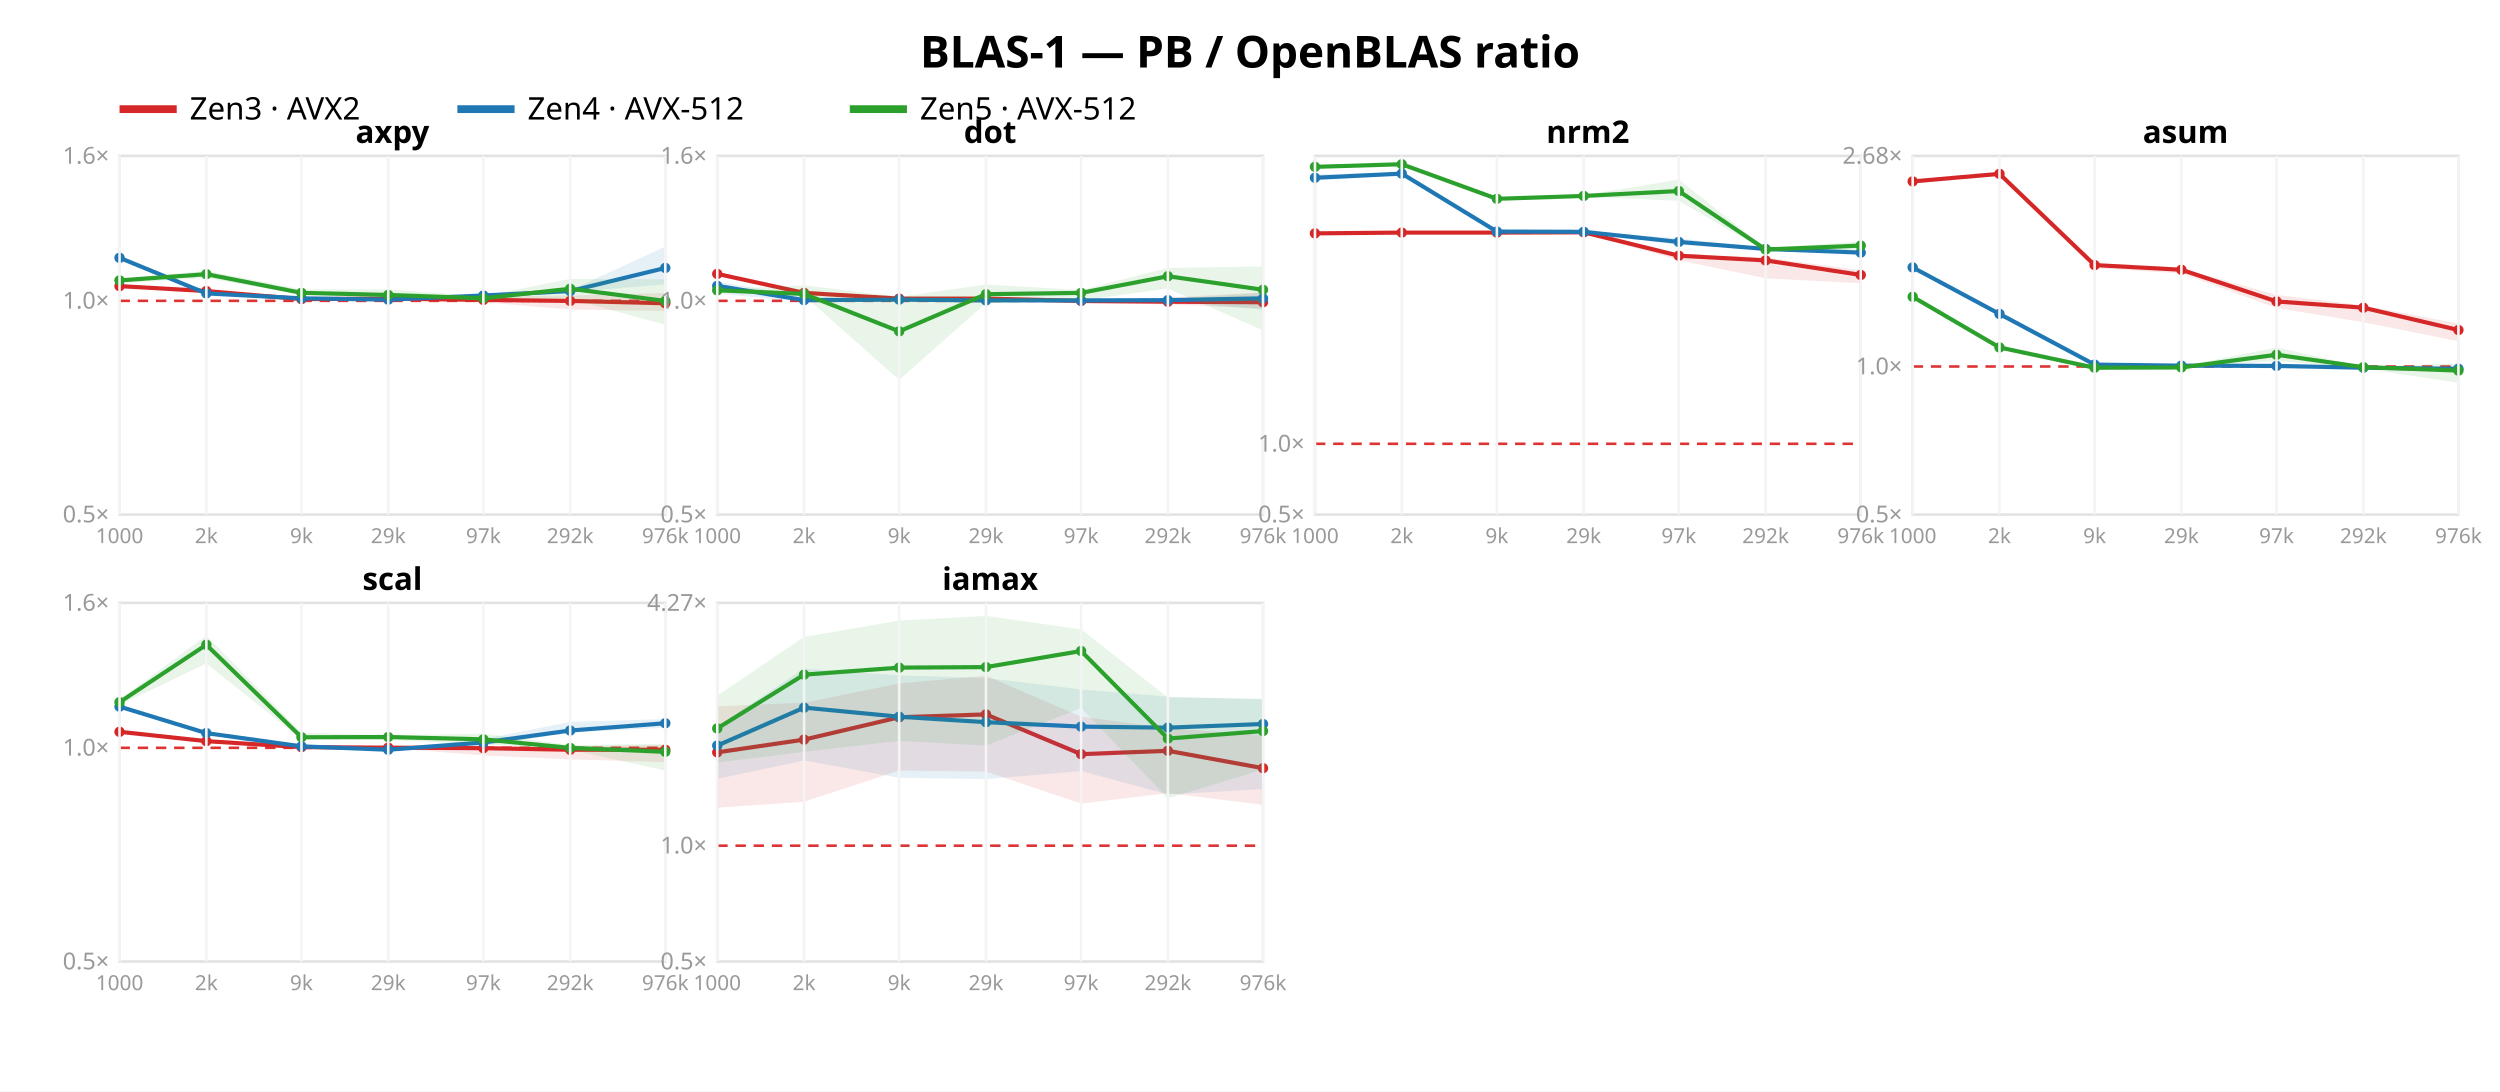
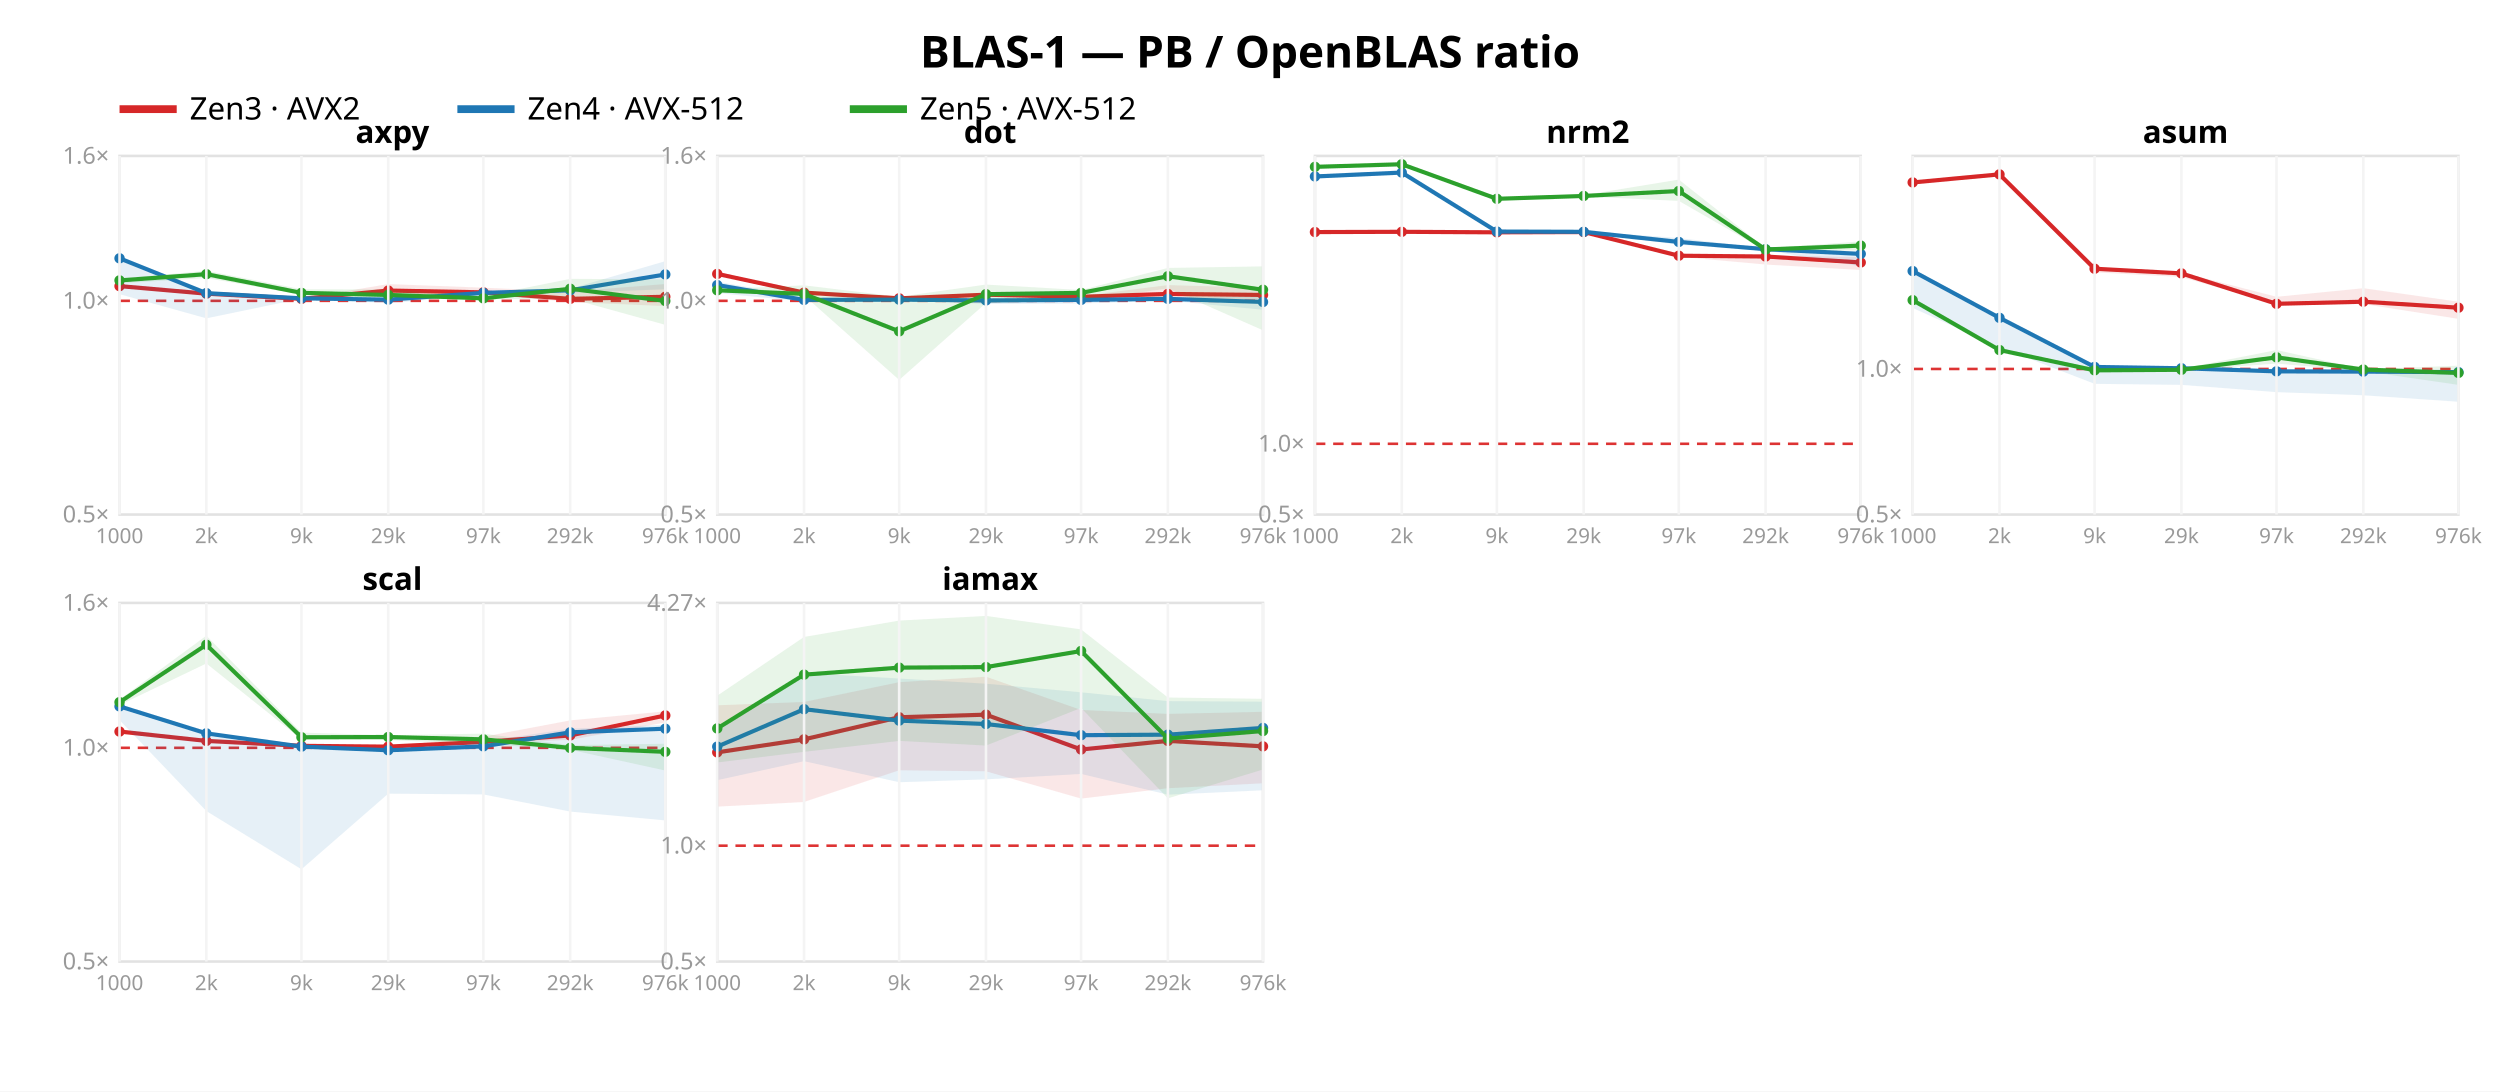
<svg xmlns="http://www.w3.org/2000/svg" width="962" height="420" font-family="sans-serif">
  <rect width="962" height="420" fill="white" />
  <text x="481.0" y="26" text-anchor="middle" font-size="17" font-weight="bold">BLAS-1 — PB / OpenBLAS ratio</text>
  <line x1="46" y1="42" x2="68" y2="42" stroke="#d62728" stroke-width="3" />
  <text x="73" y="46" font-size="12">Zen3 · AVX2</text>
  <line x1="176" y1="42" x2="198" y2="42" stroke="#1f77b4" stroke-width="3" />
  <text x="203" y="46" font-size="12">Zen4 · AVX-512</text>
  <line x1="327" y1="42" x2="349" y2="42" stroke="#2ca02c" stroke-width="3" />
  <text x="354" y="46" font-size="12">Zen5 · AVX-512</text>
  <rect x="46" y="60" width="210" height="138" fill="none" stroke="#e2e2e2" />
  <line x1="46" y1="115.763" x2="256" y2="115.763" stroke="#d33" stroke-dasharray="4 3" />
  <text x="42" y="201.0" text-anchor="end" font-size="9" fill="#999">0.5×</text>
  <text x="42" y="118.763" text-anchor="end" font-size="9" fill="#999">1.0×</text>
  <text x="42" y="63.0" text-anchor="end" font-size="9" fill="#999">1.6×</text>
-   <polygon points="46.0,110.0 79.4,111.8 116.0,115.0 149.4,114.2 186.0,114.2 219.4,113.7 256.0,112.7 256.0,119.7 219.4,119.1 186.0,116.3 149.4,115.6 116.0,115.2 79.4,112.8 46.0,110.2" fill="#d62728" opacity="0.11" />
-   <polyline points="46.0,110.1 79.4,112.0 116.0,115.1 149.4,114.9 186.0,115.4 219.4,115.8 256.0,116.7" fill="none" stroke="#d62728" stroke-width="1.6" />
+   <polygon points="46.0,109.9 79.4,112.8 116.0,114.9 149.4,109.3 186.0,110.7 219.4,112.2 256.0,109.3 256.0,117.8 219.4,116.2 186.0,113.2 149.4,113.3 116.0,115.1 79.4,113.2 46.0,110.5" fill="#d62728" opacity="0.11" />
+   <polyline points="46.0,110.1 79.4,113.0 116.0,115.0 149.4,111.8 186.0,112.5 219.4,115.0 256.0,114.2" fill="none" stroke="#d62728" stroke-width="1.6" />
  <circle cx="46.0" cy="110.1" r="2" fill="#d62728" />
-   <circle cx="79.4" cy="112.0" r="2" fill="#d62728" />
-   <circle cx="116.0" cy="115.1" r="2" fill="#d62728" />
-   <circle cx="149.4" cy="114.9" r="2" fill="#d62728" />
-   <circle cx="186.0" cy="115.4" r="2" fill="#d62728" />
-   <circle cx="219.4" cy="115.8" r="2" fill="#d62728" />
-   <circle cx="256.0" cy="116.7" r="2" fill="#d62728" />
-   <polygon points="46.0,98.4 79.4,112.6 116.0,114.2 149.4,114.9 186.0,113.2 219.4,111.7 256.0,94.9 256.0,109.4 219.4,112.4 186.0,114.5 149.4,115.8 116.0,115.0 79.4,113.0 46.0,99.6" fill="#1f77b4" opacity="0.11" />
-   <polyline points="46.0,99.2 79.4,112.9 116.0,114.8 149.4,115.3 186.0,113.7 219.4,112.0 256.0,103.1" fill="none" stroke="#1f77b4" stroke-width="1.6" />
-   <circle cx="46.0" cy="99.2" r="2" fill="#1f77b4" />
-   <circle cx="79.4" cy="112.9" r="2" fill="#1f77b4" />
+   <circle cx="79.4" cy="113.0" r="2" fill="#d62728" />
+   <circle cx="116.0" cy="115.0" r="2" fill="#d62728" />
+   <circle cx="149.4" cy="111.8" r="2" fill="#d62728" />
+   <circle cx="186.0" cy="112.5" r="2" fill="#d62728" />
+   <circle cx="219.4" cy="115.0" r="2" fill="#d62728" />
+   <circle cx="256.0" cy="114.2" r="2" fill="#d62728" />
+   <polygon points="46.0,98.8 79.4,112.4 116.0,114.0 149.4,114.0 186.0,112.1 219.4,111.1 256.0,100.5 256.0,111.3 219.4,112.7 186.0,113.4 149.4,116.7 116.0,114.9 79.4,122.5 46.0,113.2" fill="#1f77b4" opacity="0.11" />
+   <polyline points="46.0,99.4 79.4,112.8 116.0,114.8 149.4,115.3 186.0,112.7 219.4,111.7 256.0,105.6" fill="none" stroke="#1f77b4" stroke-width="1.6" />
+   <circle cx="46.0" cy="99.4" r="2" fill="#1f77b4" />
+   <circle cx="79.4" cy="112.8" r="2" fill="#1f77b4" />
  <circle cx="116.0" cy="114.8" r="2" fill="#1f77b4" />
  <circle cx="149.4" cy="115.3" r="2" fill="#1f77b4" />
-   <circle cx="186.0" cy="113.7" r="2" fill="#1f77b4" />
-   <circle cx="219.4" cy="112.0" r="2" fill="#1f77b4" />
-   <circle cx="256.0" cy="103.1" r="2" fill="#1f77b4" />
+   <circle cx="186.0" cy="112.7" r="2" fill="#1f77b4" />
+   <circle cx="219.4" cy="111.7" r="2" fill="#1f77b4" />
+   <circle cx="256.0" cy="105.6" r="2" fill="#1f77b4" />
  <polygon points="46.0,107.2 79.4,104.2 116.0,111.3 149.4,111.4 186.0,114.0 219.4,107.3 256.0,107.5 256.0,125.0 219.4,114.9 186.0,115.1 149.4,114.3 116.0,113.3 79.4,107.0 46.0,109.0" fill="#2ca02c" opacity="0.11" />
  <polyline points="46.0,107.9 79.4,105.5 116.0,112.7 149.4,113.5 186.0,114.8 219.4,111.1 256.0,115.8" fill="none" stroke="#2ca02c" stroke-width="1.6" />
  <circle cx="46.0" cy="107.9" r="2" fill="#2ca02c" />
  <circle cx="79.4" cy="105.5" r="2" fill="#2ca02c" />
  <circle cx="116.0" cy="112.7" r="2" fill="#2ca02c" />
  <circle cx="149.4" cy="113.5" r="2" fill="#2ca02c" />
  <circle cx="186.0" cy="114.8" r="2" fill="#2ca02c" />
  <circle cx="219.4" cy="111.1" r="2" fill="#2ca02c" />
  <circle cx="256.0" cy="115.8" r="2" fill="#2ca02c" />
  <text x="151.0" y="55" text-anchor="middle" font-size="12" font-weight="bold">axpy</text>
  <line x1="46.0" y1="60" x2="46.0" y2="198" stroke="#f4f4f4" />
  <text x="46.0" y="209" text-anchor="middle" font-size="8" fill="#999">1000</text>
  <line x1="79.4" y1="60" x2="79.4" y2="198" stroke="#f4f4f4" />
  <text x="79.4" y="209" text-anchor="middle" font-size="8" fill="#999">2k</text>
  <line x1="116.0" y1="60" x2="116.0" y2="198" stroke="#f4f4f4" />
  <text x="116.0" y="209" text-anchor="middle" font-size="8" fill="#999">9k</text>
  <line x1="149.4" y1="60" x2="149.4" y2="198" stroke="#f4f4f4" />
  <text x="149.4" y="209" text-anchor="middle" font-size="8" fill="#999">29k</text>
  <line x1="186.0" y1="60" x2="186.0" y2="198" stroke="#f4f4f4" />
  <text x="186.0" y="209" text-anchor="middle" font-size="8" fill="#999">97k</text>
  <line x1="219.4" y1="60" x2="219.4" y2="198" stroke="#f4f4f4" />
  <text x="219.4" y="209" text-anchor="middle" font-size="8" fill="#999">292k</text>
  <line x1="256.0" y1="60" x2="256.0" y2="198" stroke="#f4f4f4" />
  <text x="256.0" y="209" text-anchor="middle" font-size="8" fill="#999">976k</text>
  <rect x="276" y="60" width="210" height="138" fill="none" stroke="#e2e2e2" />
  <line x1="276" y1="115.763" x2="486" y2="115.763" stroke="#d33" stroke-dasharray="4 3" />
  <text x="272" y="201.0" text-anchor="end" font-size="9" fill="#999">0.5×</text>
  <text x="272" y="118.763" text-anchor="end" font-size="9" fill="#999">1.0×</text>
  <text x="272" y="63.0" text-anchor="end" font-size="9" fill="#999">1.6×</text>
-   <polygon points="276.0,104.6 309.4,112.6 346.0,114.8 379.4,114.4 416.0,115.5 449.4,114.5 486.0,112.5 486.0,118.7 449.4,117.1 416.0,116.8 379.4,115.3 346.0,114.9 309.4,112.9 276.0,105.6" fill="#d62728" opacity="0.11" />
-   <polyline points="276.0,105.4 309.4,112.7 346.0,114.9 379.4,114.9 416.0,115.8 449.4,116.1 486.0,116.3" fill="none" stroke="#d62728" stroke-width="1.6" />
+   <polygon points="276.0,104.5 309.4,112.5 346.0,114.8 379.4,112.8 416.0,113.9 449.4,109.7 486.0,110.8 486.0,116.1 449.4,115.2 416.0,115.8 379.4,113.8 346.0,114.9 309.4,112.9 276.0,105.6" fill="#d62728" opacity="0.11" />
+   <polyline points="276.0,105.4 309.4,112.6 346.0,114.8 379.4,113.4 416.0,114.2 449.4,113.1 486.0,113.5" fill="none" stroke="#d62728" stroke-width="1.6" />
  <circle cx="276.0" cy="105.4" r="2" fill="#d62728" />
-   <circle cx="309.4" cy="112.7" r="2" fill="#d62728" />
-   <circle cx="346.0" cy="114.9" r="2" fill="#d62728" />
-   <circle cx="379.4" cy="114.9" r="2" fill="#d62728" />
-   <circle cx="416.0" cy="115.8" r="2" fill="#d62728" />
-   <circle cx="449.4" cy="116.1" r="2" fill="#d62728" />
-   <circle cx="486.0" cy="116.3" r="2" fill="#d62728" />
-   <polygon points="276.0,108.4 309.4,114.0 346.0,115.1 379.4,115.1 416.0,114.8 449.4,115.1 486.0,112.7 486.0,119.2 449.4,115.9 416.0,116.6 379.4,115.8 346.0,115.4 309.4,116.1 276.0,113.0" fill="#1f77b4" opacity="0.11" />
-   <polyline points="276.0,110.0 309.4,115.5 346.0,115.3 379.4,115.6 416.0,115.6 449.4,115.5 486.0,114.8" fill="none" stroke="#1f77b4" stroke-width="1.6" />
-   <circle cx="276.0" cy="110.0" r="2" fill="#1f77b4" />
-   <circle cx="309.4" cy="115.5" r="2" fill="#1f77b4" />
+   <circle cx="309.4" cy="112.6" r="2" fill="#d62728" />
+   <circle cx="346.0" cy="114.8" r="2" fill="#d62728" />
+   <circle cx="379.4" cy="113.4" r="2" fill="#d62728" />
+   <circle cx="416.0" cy="114.2" r="2" fill="#d62728" />
+   <circle cx="449.4" cy="113.1" r="2" fill="#d62728" />
+   <circle cx="486.0" cy="113.5" r="2" fill="#d62728" />
+   <polygon points="276.0,108.4 309.4,114.3 346.0,115.0 379.4,115.2 416.0,114.6 449.4,114.4 486.0,114.2 486.0,119.2 449.4,115.7 416.0,116.8 379.4,117.0 346.0,115.4 309.4,116.0 276.0,112.8" fill="#1f77b4" opacity="0.11" />
+   <polyline points="276.0,109.7 309.4,115.4 346.0,115.3 379.4,115.6 416.0,115.4 449.4,115.0 486.0,116.2" fill="none" stroke="#1f77b4" stroke-width="1.6" />
+   <circle cx="276.0" cy="109.7" r="2" fill="#1f77b4" />
+   <circle cx="309.4" cy="115.4" r="2" fill="#1f77b4" />
  <circle cx="346.0" cy="115.3" r="2" fill="#1f77b4" />
  <circle cx="379.4" cy="115.6" r="2" fill="#1f77b4" />
-   <circle cx="416.0" cy="115.6" r="2" fill="#1f77b4" />
-   <circle cx="449.4" cy="115.5" r="2" fill="#1f77b4" />
-   <circle cx="486.0" cy="114.8" r="2" fill="#1f77b4" />
+   <circle cx="416.0" cy="115.4" r="2" fill="#1f77b4" />
+   <circle cx="449.4" cy="115.0" r="2" fill="#1f77b4" />
+   <circle cx="486.0" cy="116.2" r="2" fill="#1f77b4" />
  <polygon points="276.0,111.3 309.4,109.8 346.0,114.2 379.4,109.5 416.0,111.6 449.4,103.1 486.0,102.5 486.0,127.1 449.4,111.0 416.0,115.6 379.4,116.6 346.0,146.2 309.4,113.7 276.0,111.8" fill="#2ca02c" opacity="0.11" />
  <polyline points="276.0,111.7 309.4,113.1 346.0,127.5 379.4,113.2 416.0,112.7 449.4,106.3 486.0,111.5" fill="none" stroke="#2ca02c" stroke-width="1.6" />
  <circle cx="276.0" cy="111.7" r="2" fill="#2ca02c" />
  <circle cx="309.4" cy="113.1" r="2" fill="#2ca02c" />
  <circle cx="346.0" cy="127.5" r="2" fill="#2ca02c" />
  <circle cx="379.4" cy="113.2" r="2" fill="#2ca02c" />
  <circle cx="416.0" cy="112.7" r="2" fill="#2ca02c" />
  <circle cx="449.4" cy="106.3" r="2" fill="#2ca02c" />
  <circle cx="486.0" cy="111.5" r="2" fill="#2ca02c" />
  <text x="381.0" y="55" text-anchor="middle" font-size="12" font-weight="bold">dot</text>
  <line x1="276.0" y1="60" x2="276.0" y2="198" stroke="#f4f4f4" />
  <text x="276.0" y="209" text-anchor="middle" font-size="8" fill="#999">1000</text>
  <line x1="309.4" y1="60" x2="309.4" y2="198" stroke="#f4f4f4" />
  <text x="309.4" y="209" text-anchor="middle" font-size="8" fill="#999">2k</text>
  <line x1="346.0" y1="60" x2="346.0" y2="198" stroke="#f4f4f4" />
  <text x="346.0" y="209" text-anchor="middle" font-size="8" fill="#999">9k</text>
  <line x1="379.4" y1="60" x2="379.4" y2="198" stroke="#f4f4f4" />
  <text x="379.4" y="209" text-anchor="middle" font-size="8" fill="#999">29k</text>
  <line x1="416.0" y1="60" x2="416.0" y2="198" stroke="#f4f4f4" />
  <text x="416.0" y="209" text-anchor="middle" font-size="8" fill="#999">97k</text>
  <line x1="449.4" y1="60" x2="449.4" y2="198" stroke="#f4f4f4" />
  <text x="449.4" y="209" text-anchor="middle" font-size="8" fill="#999">292k</text>
  <line x1="486.0" y1="60" x2="486.0" y2="198" stroke="#f4f4f4" />
  <text x="486.0" y="209" text-anchor="middle" font-size="8" fill="#999">976k</text>
  <rect x="506" y="60" width="210" height="138" fill="none" stroke="#e2e2e2" />
  <line x1="506" y1="170.773" x2="716" y2="170.773" stroke="#d33" stroke-dasharray="4 3" />
  <text x="502" y="201.0" text-anchor="end" font-size="9" fill="#999">0.5×</text>
  <text x="502" y="173.773" text-anchor="end" font-size="9" fill="#999">1.0×</text>
-   <polygon points="506.0,89.3 539.4,89.2 576.0,89.2 609.4,89.1 646.0,97.6 679.4,99.1 716.0,104.0 716.0,109.0 679.4,107.1 646.0,100.1 609.4,89.8 576.0,89.6 539.4,89.5 506.0,90.0" fill="#d62728" opacity="0.11" />
-   <polyline points="506.0,89.8 539.4,89.5 576.0,89.5 609.4,89.4 646.0,98.4 679.4,100.2 716.0,105.8" fill="none" stroke="#d62728" stroke-width="1.6" />
-   <circle cx="506.0" cy="89.8" r="2" fill="#d62728" />
-   <circle cx="539.4" cy="89.5" r="2" fill="#d62728" />
-   <circle cx="576.0" cy="89.5" r="2" fill="#d62728" />
-   <circle cx="609.4" cy="89.4" r="2" fill="#d62728" />
+   <polygon points="506.0,89.1 539.4,89.0 576.0,89.2 609.4,89.1 646.0,98.0 679.4,98.1 716.0,99.0 716.0,103.9 679.4,101.8 646.0,98.8 609.4,89.4 576.0,89.5 539.4,89.3 506.0,89.4" fill="#d62728" opacity="0.11" />
+   <polyline points="506.0,89.3 539.4,89.2 576.0,89.4 609.4,89.3 646.0,98.4 679.4,98.7 716.0,101.0" fill="none" stroke="#d62728" stroke-width="1.6" />
+   <circle cx="506.0" cy="89.3" r="2" fill="#d62728" />
+   <circle cx="539.4" cy="89.2" r="2" fill="#d62728" />
+   <circle cx="576.0" cy="89.4" r="2" fill="#d62728" />
+   <circle cx="609.4" cy="89.3" r="2" fill="#d62728" />
  <circle cx="646.0" cy="98.4" r="2" fill="#d62728" />
-   <circle cx="679.4" cy="100.2" r="2" fill="#d62728" />
-   <circle cx="716.0" cy="105.8" r="2" fill="#d62728" />
-   <polygon points="506.0,67.1 539.4,66.3 576.0,88.9 609.4,88.9 646.0,91.7 679.4,95.6 716.0,96.9 716.0,97.8 679.4,96.1 646.0,94.3 609.4,89.3 576.0,89.2 539.4,67.2 506.0,69.6" fill="#1f77b4" opacity="0.11" />
-   <polyline points="506.0,68.4 539.4,66.8 576.0,89.1 609.4,89.2 646.0,93.1 679.4,95.8 716.0,97.2" fill="none" stroke="#1f77b4" stroke-width="1.6" />
-   <circle cx="506.0" cy="68.4" r="2" fill="#1f77b4" />
-   <circle cx="539.4" cy="66.8" r="2" fill="#1f77b4" />
+   <circle cx="679.4" cy="98.7" r="2" fill="#d62728" />
+   <circle cx="716.0" cy="101.0" r="2" fill="#d62728" />
+   <polygon points="506.0,67.1 539.4,65.9 576.0,88.9 609.4,88.9 646.0,91.6 679.4,95.6 716.0,97.0 716.0,102.5 679.4,96.3 646.0,94.2 609.4,89.3 576.0,89.2 539.4,66.9 506.0,68.8" fill="#1f77b4" opacity="0.11" />
+   <polyline points="506.0,67.9 539.4,66.4 576.0,89.1 609.4,89.2 646.0,93.1 679.4,95.9 716.0,97.7" fill="none" stroke="#1f77b4" stroke-width="1.6" />
+   <circle cx="506.0" cy="67.9" r="2" fill="#1f77b4" />
+   <circle cx="539.4" cy="66.4" r="2" fill="#1f77b4" />
  <circle cx="576.0" cy="89.1" r="2" fill="#1f77b4" />
  <circle cx="609.4" cy="89.2" r="2" fill="#1f77b4" />
  <circle cx="646.0" cy="93.1" r="2" fill="#1f77b4" />
-   <circle cx="679.4" cy="95.8" r="2" fill="#1f77b4" />
-   <circle cx="716.0" cy="97.2" r="2" fill="#1f77b4" />
+   <circle cx="679.4" cy="95.9" r="2" fill="#1f77b4" />
+   <circle cx="716.0" cy="97.7" r="2" fill="#1f77b4" />
  <polygon points="506.0,63.9 539.4,63.0 576.0,76.2 609.4,75.1 646.0,69.1 679.4,95.5 716.0,92.9 716.0,96.4 679.4,96.5 646.0,77.3 609.4,75.6 576.0,76.8 539.4,63.3 506.0,64.5" fill="#2ca02c" opacity="0.11" />
  <polyline points="506.0,64.2 539.4,63.2 576.0,76.5 609.4,75.4 646.0,73.5 679.4,96.0 716.0,94.5" fill="none" stroke="#2ca02c" stroke-width="1.6" />
  <circle cx="506.0" cy="64.2" r="2" fill="#2ca02c" />
  <circle cx="539.4" cy="63.2" r="2" fill="#2ca02c" />
  <circle cx="576.0" cy="76.5" r="2" fill="#2ca02c" />
  <circle cx="609.4" cy="75.4" r="2" fill="#2ca02c" />
  <circle cx="646.0" cy="73.5" r="2" fill="#2ca02c" />
  <circle cx="679.4" cy="96.0" r="2" fill="#2ca02c" />
  <circle cx="716.0" cy="94.5" r="2" fill="#2ca02c" />
  <text x="611.0" y="55" text-anchor="middle" font-size="12" font-weight="bold">nrm2</text>
  <line x1="506.0" y1="60" x2="506.0" y2="198" stroke="#f4f4f4" />
  <text x="506.0" y="209" text-anchor="middle" font-size="8" fill="#999">1000</text>
  <line x1="539.4" y1="60" x2="539.4" y2="198" stroke="#f4f4f4" />
  <text x="539.4" y="209" text-anchor="middle" font-size="8" fill="#999">2k</text>
  <line x1="576.0" y1="60" x2="576.0" y2="198" stroke="#f4f4f4" />
  <text x="576.0" y="209" text-anchor="middle" font-size="8" fill="#999">9k</text>
  <line x1="609.4" y1="60" x2="609.4" y2="198" stroke="#f4f4f4" />
  <text x="609.4" y="209" text-anchor="middle" font-size="8" fill="#999">29k</text>
  <line x1="646.0" y1="60" x2="646.0" y2="198" stroke="#f4f4f4" />
  <text x="646.0" y="209" text-anchor="middle" font-size="8" fill="#999">97k</text>
  <line x1="679.4" y1="60" x2="679.4" y2="198" stroke="#f4f4f4" />
  <text x="679.4" y="209" text-anchor="middle" font-size="8" fill="#999">292k</text>
  <line x1="716.0" y1="60" x2="716.0" y2="198" stroke="#f4f4f4" />
  <text x="716.0" y="209" text-anchor="middle" font-size="8" fill="#999">976k</text>
  <rect x="736" y="60" width="210" height="138" fill="none" stroke="#e2e2e2" />
-   <line x1="736" y1="141.031" x2="946" y2="141.031" stroke="#d33" stroke-dasharray="4 3" />
+   <line x1="736" y1="141.975" x2="946" y2="141.975" stroke="#d33" stroke-dasharray="4 3" />
  <text x="732" y="201.0" text-anchor="end" font-size="9" fill="#999">0.5×</text>
-   <text x="732" y="144.031" text-anchor="end" font-size="9" fill="#999">1.0×</text>
-   <text x="732" y="63.008" text-anchor="end" font-size="9" fill="#999">2.68×</text>
-   <polygon points="736.0,69.3 769.4,66.3 806.0,101.5 839.4,103.3 876.0,113.5 909.4,117.5 946.0,124.5 946.0,131.3 909.4,124.0 876.0,118.5 839.4,105.2 806.0,103.2 769.4,67.6 736.0,70.2" fill="#d62728" opacity="0.11" />
-   <polyline points="736.0,69.8 769.4,66.9 806.0,102.0 839.4,103.8 876.0,116.0 909.4,118.4 946.0,127.0" fill="none" stroke="#d62728" stroke-width="1.6" />
-   <circle cx="736.0" cy="69.8" r="2" fill="#d62728" />
-   <circle cx="769.4" cy="66.9" r="2" fill="#d62728" />
-   <circle cx="806.0" cy="102.0" r="2" fill="#d62728" />
-   <circle cx="839.4" cy="103.8" r="2" fill="#d62728" />
-   <circle cx="876.0" cy="116.0" r="2" fill="#d62728" />
-   <circle cx="909.4" cy="118.4" r="2" fill="#d62728" />
-   <circle cx="946.0" cy="127.0" r="2" fill="#d62728" />
-   <polygon points="736.0,102.5 769.4,120.6 806.0,140.2 839.4,140.7 876.0,140.0 909.4,141.2 946.0,141.3 946.0,142.6 909.4,142.1 876.0,141.9 839.4,140.8 806.0,140.3 769.4,121.0 736.0,103.5" fill="#1f77b4" opacity="0.11" />
-   <polyline points="736.0,102.9 769.4,120.8 806.0,140.3 839.4,140.7 876.0,140.8 909.4,141.5 946.0,141.9" fill="none" stroke="#1f77b4" stroke-width="1.6" />
-   <circle cx="736.0" cy="102.9" r="2" fill="#1f77b4" />
-   <circle cx="769.4" cy="120.8" r="2" fill="#1f77b4" />
-   <circle cx="806.0" cy="140.3" r="2" fill="#1f77b4" />
-   <circle cx="839.4" cy="140.7" r="2" fill="#1f77b4" />
-   <circle cx="876.0" cy="140.8" r="2" fill="#1f77b4" />
-   <circle cx="909.4" cy="141.5" r="2" fill="#1f77b4" />
-   <circle cx="946.0" cy="141.9" r="2" fill="#1f77b4" />
-   <polygon points="736.0,113.7 769.4,133.5 806.0,140.9 839.4,141.0 876.0,133.7 909.4,141.1 946.0,139.8 946.0,147.3 909.4,141.8 876.0,138.9 839.4,141.6 806.0,142.4 769.4,133.9 736.0,114.6" fill="#2ca02c" opacity="0.11" />
-   <polyline points="736.0,114.2 769.4,133.7 806.0,141.5 839.4,141.4 876.0,136.5 909.4,141.3 946.0,142.6" fill="none" stroke="#2ca02c" stroke-width="1.6" />
-   <circle cx="736.0" cy="114.2" r="2" fill="#2ca02c" />
-   <circle cx="769.4" cy="133.7" r="2" fill="#2ca02c" />
-   <circle cx="806.0" cy="141.5" r="2" fill="#2ca02c" />
-   <circle cx="839.4" cy="141.4" r="2" fill="#2ca02c" />
-   <circle cx="876.0" cy="136.5" r="2" fill="#2ca02c" />
-   <circle cx="909.4" cy="141.3" r="2" fill="#2ca02c" />
-   <circle cx="946.0" cy="142.6" r="2" fill="#2ca02c" />
+   <text x="732" y="144.975" text-anchor="end" font-size="9" fill="#999">1.0×</text>
+   <polygon points="736.0,69.6 769.4,66.2 806.0,103.1 839.4,104.8 876.0,114.2 909.4,110.9 946.0,116.1 946.0,122.7 909.4,117.0 876.0,117.1 839.4,106.6 806.0,104.8 769.4,67.8 736.0,70.6" fill="#d62728" opacity="0.11" />
+   <polyline points="736.0,70.2 769.4,67.1 806.0,103.4 839.4,105.2 876.0,116.9 909.4,116.1 946.0,118.4" fill="none" stroke="#d62728" stroke-width="1.6" />
+   <circle cx="736.0" cy="70.2" r="2" fill="#d62728" />
+   <circle cx="769.4" cy="67.1" r="2" fill="#d62728" />
+   <circle cx="806.0" cy="103.4" r="2" fill="#d62728" />
+   <circle cx="839.4" cy="105.2" r="2" fill="#d62728" />
+   <circle cx="876.0" cy="116.9" r="2" fill="#d62728" />
+   <circle cx="909.4" cy="116.1" r="2" fill="#d62728" />
+   <circle cx="946.0" cy="118.4" r="2" fill="#d62728" />
+   <polygon points="736.0,103.9 769.4,122.0 806.0,141.2 839.4,141.7 876.0,141.9 909.4,142.5 946.0,142.6 946.0,154.6 909.4,152.1 876.0,150.9 839.4,148.1 806.0,147.7 769.4,133.6 736.0,118.5" fill="#1f77b4" opacity="0.11" />
+   <polyline points="736.0,104.3 769.4,122.3 806.0,141.2 839.4,141.7 876.0,142.9 909.4,143.0 946.0,143.2" fill="none" stroke="#1f77b4" stroke-width="1.6" />
+   <circle cx="736.0" cy="104.3" r="2" fill="#1f77b4" />
+   <circle cx="769.4" cy="122.3" r="2" fill="#1f77b4" />
+   <circle cx="806.0" cy="141.2" r="2" fill="#1f77b4" />
+   <circle cx="839.4" cy="141.7" r="2" fill="#1f77b4" />
+   <circle cx="876.0" cy="142.9" r="2" fill="#1f77b4" />
+   <circle cx="909.4" cy="143.0" r="2" fill="#1f77b4" />
+   <circle cx="946.0" cy="143.2" r="2" fill="#1f77b4" />
+   <polygon points="736.0,115.1 769.4,134.6 806.0,141.9 839.4,141.9 876.0,134.7 909.4,142.1 946.0,140.7 946.0,148.1 909.4,142.8 876.0,139.9 839.4,142.5 806.0,143.4 769.4,134.9 736.0,115.9" fill="#2ca02c" opacity="0.11" />
+   <polyline points="736.0,115.5 769.4,134.7 806.0,142.5 839.4,142.3 876.0,137.5 909.4,142.2 946.0,143.5" fill="none" stroke="#2ca02c" stroke-width="1.6" />
+   <circle cx="736.0" cy="115.5" r="2" fill="#2ca02c" />
+   <circle cx="769.4" cy="134.7" r="2" fill="#2ca02c" />
+   <circle cx="806.0" cy="142.5" r="2" fill="#2ca02c" />
+   <circle cx="839.4" cy="142.3" r="2" fill="#2ca02c" />
+   <circle cx="876.0" cy="137.5" r="2" fill="#2ca02c" />
+   <circle cx="909.4" cy="142.2" r="2" fill="#2ca02c" />
+   <circle cx="946.0" cy="143.5" r="2" fill="#2ca02c" />
  <text x="841.0" y="55" text-anchor="middle" font-size="12" font-weight="bold">asum</text>
  <line x1="736.0" y1="60" x2="736.0" y2="198" stroke="#f4f4f4" />
  <text x="736.0" y="209" text-anchor="middle" font-size="8" fill="#999">1000</text>
  <line x1="769.4" y1="60" x2="769.4" y2="198" stroke="#f4f4f4" />
  <text x="769.4" y="209" text-anchor="middle" font-size="8" fill="#999">2k</text>
  <line x1="806.0" y1="60" x2="806.0" y2="198" stroke="#f4f4f4" />
  <text x="806.0" y="209" text-anchor="middle" font-size="8" fill="#999">9k</text>
  <line x1="839.4" y1="60" x2="839.4" y2="198" stroke="#f4f4f4" />
  <text x="839.4" y="209" text-anchor="middle" font-size="8" fill="#999">29k</text>
  <line x1="876.0" y1="60" x2="876.0" y2="198" stroke="#f4f4f4" />
  <text x="876.0" y="209" text-anchor="middle" font-size="8" fill="#999">97k</text>
  <line x1="909.4" y1="60" x2="909.4" y2="198" stroke="#f4f4f4" />
  <text x="909.4" y="209" text-anchor="middle" font-size="8" fill="#999">292k</text>
  <line x1="946.0" y1="60" x2="946.0" y2="198" stroke="#f4f4f4" />
  <text x="946.0" y="209" text-anchor="middle" font-size="8" fill="#999">976k</text>
  <rect x="46" y="232" width="210" height="138" fill="none" stroke="#e2e2e2" />
  <line x1="46" y1="287.763" x2="256" y2="287.763" stroke="#d33" stroke-dasharray="4 3" />
  <text x="42" y="373.0" text-anchor="end" font-size="9" fill="#999">0.5×</text>
  <text x="42" y="290.763" text-anchor="end" font-size="9" fill="#999">1.0×</text>
  <text x="42" y="235.0" text-anchor="end" font-size="9" fill="#999">1.6×</text>
-   <polygon points="46.0,281.5 79.4,285.0 116.0,287.4 149.4,287.5 186.0,287.4 219.4,287.1 256.0,286.7 256.0,293.3 219.4,292.2 186.0,290.7 149.4,287.8 116.0,287.5 79.4,285.5 46.0,281.7" fill="#d62728" opacity="0.11" />
-   <polyline points="46.0,281.6 79.4,285.2 116.0,287.5 149.4,287.7 186.0,287.9 219.4,288.5 256.0,288.5" fill="none" stroke="#d62728" stroke-width="1.6" />
-   <circle cx="46.0" cy="281.6" r="2" fill="#d62728" />
-   <circle cx="79.4" cy="285.2" r="2" fill="#d62728" />
-   <circle cx="116.0" cy="287.5" r="2" fill="#d62728" />
-   <circle cx="149.4" cy="287.7" r="2" fill="#d62728" />
-   <circle cx="186.0" cy="287.9" r="2" fill="#d62728" />
-   <circle cx="219.4" cy="288.5" r="2" fill="#d62728" />
-   <circle cx="256.0" cy="288.5" r="2" fill="#d62728" />
-   <polygon points="46.0,271.4 79.4,281.9 116.0,287.0 149.4,288.2 186.0,284.4 219.4,277.8 256.0,276.7 256.0,280.0 219.4,281.9 186.0,287.0 149.4,288.6 116.0,287.4 79.4,282.2 46.0,272.2" fill="#1f77b4" opacity="0.11" />
-   <polyline points="46.0,271.9 79.4,282.1 116.0,287.2 149.4,288.5 186.0,285.7 219.4,281.1 256.0,278.3" fill="none" stroke="#1f77b4" stroke-width="1.6" />
-   <circle cx="46.0" cy="271.9" r="2" fill="#1f77b4" />
-   <circle cx="79.4" cy="282.1" r="2" fill="#1f77b4" />
-   <circle cx="116.0" cy="287.2" r="2" fill="#1f77b4" />
-   <circle cx="149.4" cy="288.5" r="2" fill="#1f77b4" />
-   <circle cx="186.0" cy="285.7" r="2" fill="#1f77b4" />
-   <circle cx="219.4" cy="281.1" r="2" fill="#1f77b4" />
-   <circle cx="256.0" cy="278.3" r="2" fill="#1f77b4" />
+   <polygon points="46.0,281.4 79.4,284.9 116.0,286.8 149.4,287.2 186.0,283.5 219.4,277.2 256.0,273.7 256.0,278.0 219.4,284.7 186.0,286.0 149.4,287.6 116.0,287.2 79.4,285.4 46.0,281.7" fill="#d62728" opacity="0.11" />
+   <polyline points="46.0,281.5 79.4,285.1 116.0,287.0 149.4,287.3 186.0,285.5 219.4,283.0 256.0,275.3" fill="none" stroke="#d62728" stroke-width="1.6" />
+   <circle cx="46.0" cy="281.5" r="2" fill="#d62728" />
+   <circle cx="79.4" cy="285.1" r="2" fill="#d62728" />
+   <circle cx="116.0" cy="287.0" r="2" fill="#d62728" />
+   <circle cx="149.4" cy="287.3" r="2" fill="#d62728" />
+   <circle cx="186.0" cy="285.5" r="2" fill="#d62728" />
+   <circle cx="219.4" cy="283.0" r="2" fill="#d62728" />
+   <circle cx="256.0" cy="275.3" r="2" fill="#d62728" />
+   <polygon points="46.0,271.6 79.4,281.9 116.0,287.1 149.4,288.5 186.0,285.3 219.4,280.4 256.0,278.9 256.0,315.7 219.4,312.3 186.0,305.7 149.4,305.4 116.0,334.5 79.4,312.1 46.0,277.1" fill="#1f77b4" opacity="0.11" />
+   <polyline points="46.0,271.8 79.4,282.2 116.0,287.3 149.4,288.7 186.0,287.2 219.4,281.8 256.0,280.4" fill="none" stroke="#1f77b4" stroke-width="1.6" />
+   <circle cx="46.0" cy="271.8" r="2" fill="#1f77b4" />
+   <circle cx="79.4" cy="282.2" r="2" fill="#1f77b4" />
+   <circle cx="116.0" cy="287.3" r="2" fill="#1f77b4" />
+   <circle cx="149.4" cy="288.7" r="2" fill="#1f77b4" />
+   <circle cx="186.0" cy="287.2" r="2" fill="#1f77b4" />
+   <circle cx="219.4" cy="281.8" r="2" fill="#1f77b4" />
+   <circle cx="256.0" cy="280.4" r="2" fill="#1f77b4" />
  <polygon points="46.0,269.2 79.4,244.6 116.0,281.9 149.4,282.9 186.0,282.3 219.4,286.7 256.0,286.2 256.0,296.5 219.4,288.5 186.0,286.3 149.4,284.8 116.0,284.5 79.4,255.3 46.0,271.3" fill="#2ca02c" opacity="0.11" />
  <polyline points="46.0,270.2 79.4,248.1 116.0,283.7 149.4,283.6 186.0,284.5 219.4,287.8 256.0,289.3" fill="none" stroke="#2ca02c" stroke-width="1.6" />
  <circle cx="46.0" cy="270.2" r="2" fill="#2ca02c" />
  <circle cx="79.4" cy="248.1" r="2" fill="#2ca02c" />
  <circle cx="116.0" cy="283.7" r="2" fill="#2ca02c" />
  <circle cx="149.4" cy="283.6" r="2" fill="#2ca02c" />
  <circle cx="186.0" cy="284.5" r="2" fill="#2ca02c" />
  <circle cx="219.4" cy="287.8" r="2" fill="#2ca02c" />
  <circle cx="256.0" cy="289.3" r="2" fill="#2ca02c" />
  <text x="151.0" y="227" text-anchor="middle" font-size="12" font-weight="bold">scal</text>
  <line x1="46.0" y1="232" x2="46.0" y2="370" stroke="#f4f4f4" />
  <text x="46.0" y="381" text-anchor="middle" font-size="8" fill="#999">1000</text>
  <line x1="79.4" y1="232" x2="79.4" y2="370" stroke="#f4f4f4" />
  <text x="79.4" y="381" text-anchor="middle" font-size="8" fill="#999">2k</text>
  <line x1="116.0" y1="232" x2="116.0" y2="370" stroke="#f4f4f4" />
  <text x="116.0" y="381" text-anchor="middle" font-size="8" fill="#999">9k</text>
  <line x1="149.4" y1="232" x2="149.4" y2="370" stroke="#f4f4f4" />
  <text x="149.4" y="381" text-anchor="middle" font-size="8" fill="#999">29k</text>
  <line x1="186.0" y1="232" x2="186.0" y2="370" stroke="#f4f4f4" />
  <text x="186.0" y="381" text-anchor="middle" font-size="8" fill="#999">97k</text>
  <line x1="219.4" y1="232" x2="219.4" y2="370" stroke="#f4f4f4" />
  <text x="219.4" y="381" text-anchor="middle" font-size="8" fill="#999">292k</text>
  <line x1="256.0" y1="232" x2="256.0" y2="370" stroke="#f4f4f4" />
  <text x="256.0" y="381" text-anchor="middle" font-size="8" fill="#999">976k</text>
  <rect x="276" y="232" width="210" height="138" fill="none" stroke="#e2e2e2" />
  <line x1="276" y1="325.417" x2="486" y2="325.417" stroke="#d33" stroke-dasharray="4 3" />
  <text x="272" y="373.0" text-anchor="end" font-size="9" fill="#999">0.5×</text>
  <text x="272" y="328.417" text-anchor="end" font-size="9" fill="#999">1.0×</text>
  <text x="272" y="235.048" text-anchor="end" font-size="9" fill="#999">4.27×</text>
-   <polygon points="276.0,271.8 309.4,270.4 346.0,263.0 379.4,260.0 416.0,275.8 449.4,280.2 486.0,282.9 486.0,309.7 449.4,305.2 416.0,309.2 379.4,296.9 346.0,296.5 309.4,308.5 276.0,310.8" fill="#d62728" opacity="0.11" />
-   <polyline points="276.0,289.5 309.4,284.6 346.0,276.0 379.4,274.9 416.0,290.2 449.4,288.9 486.0,295.6" fill="none" stroke="#d62728" stroke-width="1.6" />
+   <polygon points="276.0,271.4 309.4,270.1 346.0,262.5 379.4,260.4 416.0,273.2 449.4,274.7 486.0,273.9 486.0,301.4 449.4,303.3 416.0,307.3 379.4,296.8 346.0,296.4 309.4,308.6 276.0,310.4" fill="#d62728" opacity="0.11" />
+   <polyline points="276.0,289.5 309.4,284.5 346.0,276.0 379.4,275.0 416.0,288.4 449.4,285.1 486.0,287.2" fill="none" stroke="#d62728" stroke-width="1.6" />
  <circle cx="276.0" cy="289.5" r="2" fill="#d62728" />
-   <circle cx="309.4" cy="284.6" r="2" fill="#d62728" />
+   <circle cx="309.4" cy="284.5" r="2" fill="#d62728" />
  <circle cx="346.0" cy="276.0" r="2" fill="#d62728" />
-   <circle cx="379.4" cy="274.9" r="2" fill="#d62728" />
-   <circle cx="416.0" cy="290.2" r="2" fill="#d62728" />
-   <circle cx="449.4" cy="288.9" r="2" fill="#d62728" />
-   <circle cx="486.0" cy="295.6" r="2" fill="#d62728" />
-   <polygon points="276.0,279.4 309.4,257.3 346.0,259.9 379.4,260.9 416.0,265.3 449.4,268.1 486.0,269.1 486.0,303.6 449.4,305.7 416.0,296.7 379.4,299.8 346.0,299.3 309.4,292.6 276.0,299.7" fill="#1f77b4" opacity="0.11" />
-   <polyline points="276.0,286.9 309.4,272.3 346.0,275.8 379.4,277.9 416.0,279.6 449.4,280.0 486.0,278.6" fill="none" stroke="#1f77b4" stroke-width="1.6" />
-   <circle cx="276.0" cy="286.9" r="2" fill="#1f77b4" />
-   <circle cx="309.4" cy="272.3" r="2" fill="#1f77b4" />
-   <circle cx="346.0" cy="275.8" r="2" fill="#1f77b4" />
-   <circle cx="379.4" cy="277.9" r="2" fill="#1f77b4" />
-   <circle cx="416.0" cy="279.6" r="2" fill="#1f77b4" />
-   <circle cx="449.4" cy="280.0" r="2" fill="#1f77b4" />
-   <circle cx="486.0" cy="278.6" r="2" fill="#1f77b4" />
+   <circle cx="379.4" cy="275.0" r="2" fill="#d62728" />
+   <circle cx="416.0" cy="288.4" r="2" fill="#d62728" />
+   <circle cx="449.4" cy="285.1" r="2" fill="#d62728" />
+   <circle cx="486.0" cy="287.2" r="2" fill="#d62728" />
+   <polygon points="276.0,280.4 309.4,259.0 346.0,261.1 379.4,263.1 416.0,266.4 449.4,269.8 486.0,270.0 486.0,304.1 449.4,305.8 416.0,297.8 379.4,299.9 346.0,301.0 309.4,292.9 276.0,300.2" fill="#1f77b4" opacity="0.11" />
+   <polyline points="276.0,287.3 309.4,272.9 346.0,277.3 379.4,278.6 416.0,282.9 449.4,282.7 486.0,280.1" fill="none" stroke="#1f77b4" stroke-width="1.6" />
+   <circle cx="276.0" cy="287.3" r="2" fill="#1f77b4" />
+   <circle cx="309.4" cy="272.9" r="2" fill="#1f77b4" />
+   <circle cx="346.0" cy="277.3" r="2" fill="#1f77b4" />
+   <circle cx="379.4" cy="278.6" r="2" fill="#1f77b4" />
+   <circle cx="416.0" cy="282.9" r="2" fill="#1f77b4" />
+   <circle cx="449.4" cy="282.7" r="2" fill="#1f77b4" />
+   <circle cx="486.0" cy="280.1" r="2" fill="#1f77b4" />
  <polygon points="276.0,267.7 309.4,245.1 346.0,238.8 379.4,237.0 416.0,242.2 449.4,268.4 486.0,268.9 486.0,296.1 449.4,307.2 416.0,272.4 379.4,286.9 346.0,285.1 309.4,289.3 276.0,293.4" fill="#2ca02c" opacity="0.11" />
  <polyline points="276.0,280.3 309.4,259.6 346.0,256.9 379.4,256.7 416.0,250.5 449.4,284.2 486.0,281.3" fill="none" stroke="#2ca02c" stroke-width="1.6" />
  <circle cx="276.0" cy="280.3" r="2" fill="#2ca02c" />
  <circle cx="309.4" cy="259.6" r="2" fill="#2ca02c" />
  <circle cx="346.0" cy="256.9" r="2" fill="#2ca02c" />
  <circle cx="379.4" cy="256.7" r="2" fill="#2ca02c" />
  <circle cx="416.0" cy="250.5" r="2" fill="#2ca02c" />
  <circle cx="449.4" cy="284.2" r="2" fill="#2ca02c" />
  <circle cx="486.0" cy="281.3" r="2" fill="#2ca02c" />
  <text x="381.0" y="227" text-anchor="middle" font-size="12" font-weight="bold">iamax</text>
  <line x1="276.0" y1="232" x2="276.0" y2="370" stroke="#f4f4f4" />
  <text x="276.0" y="381" text-anchor="middle" font-size="8" fill="#999">1000</text>
  <line x1="309.4" y1="232" x2="309.4" y2="370" stroke="#f4f4f4" />
  <text x="309.4" y="381" text-anchor="middle" font-size="8" fill="#999">2k</text>
  <line x1="346.0" y1="232" x2="346.0" y2="370" stroke="#f4f4f4" />
  <text x="346.0" y="381" text-anchor="middle" font-size="8" fill="#999">9k</text>
  <line x1="379.4" y1="232" x2="379.4" y2="370" stroke="#f4f4f4" />
  <text x="379.4" y="381" text-anchor="middle" font-size="8" fill="#999">29k</text>
  <line x1="416.0" y1="232" x2="416.0" y2="370" stroke="#f4f4f4" />
  <text x="416.0" y="381" text-anchor="middle" font-size="8" fill="#999">97k</text>
  <line x1="449.4" y1="232" x2="449.4" y2="370" stroke="#f4f4f4" />
  <text x="449.4" y="381" text-anchor="middle" font-size="8" fill="#999">292k</text>
  <line x1="486.0" y1="232" x2="486.0" y2="370" stroke="#f4f4f4" />
  <text x="486.0" y="381" text-anchor="middle" font-size="8" fill="#999">976k</text>
</svg>
